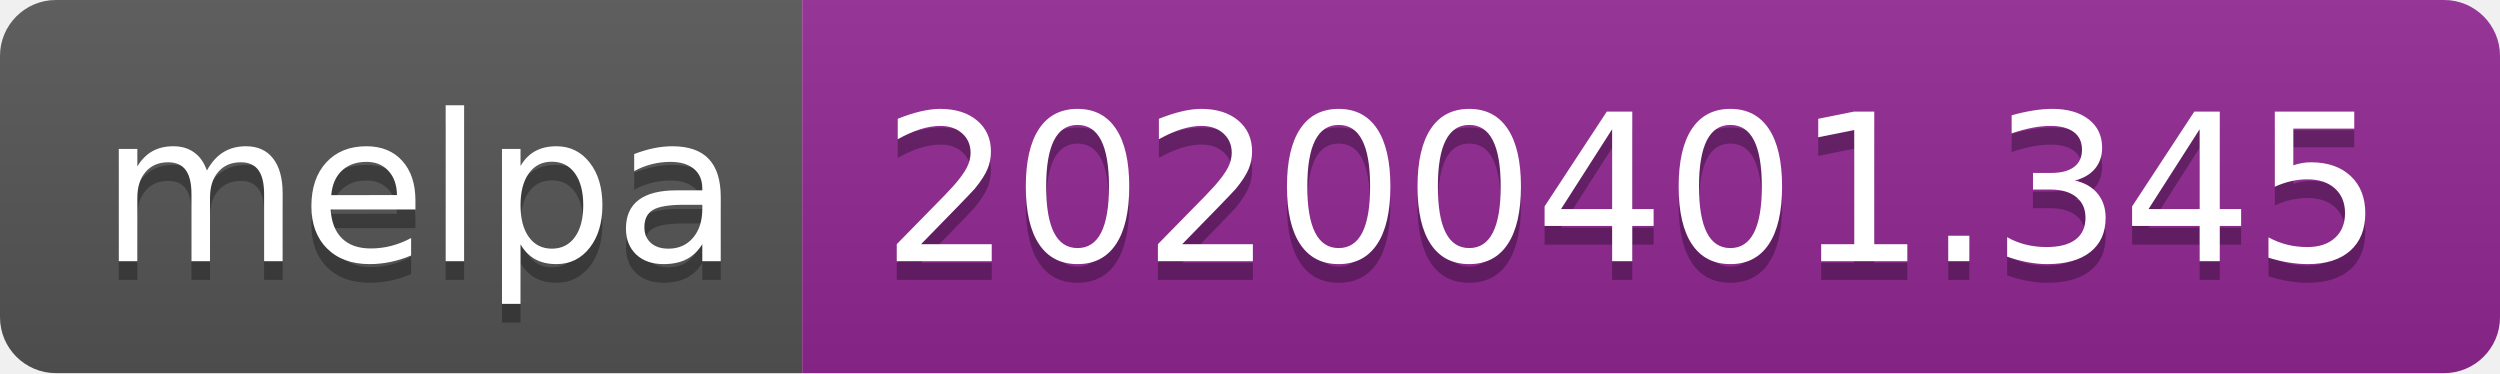
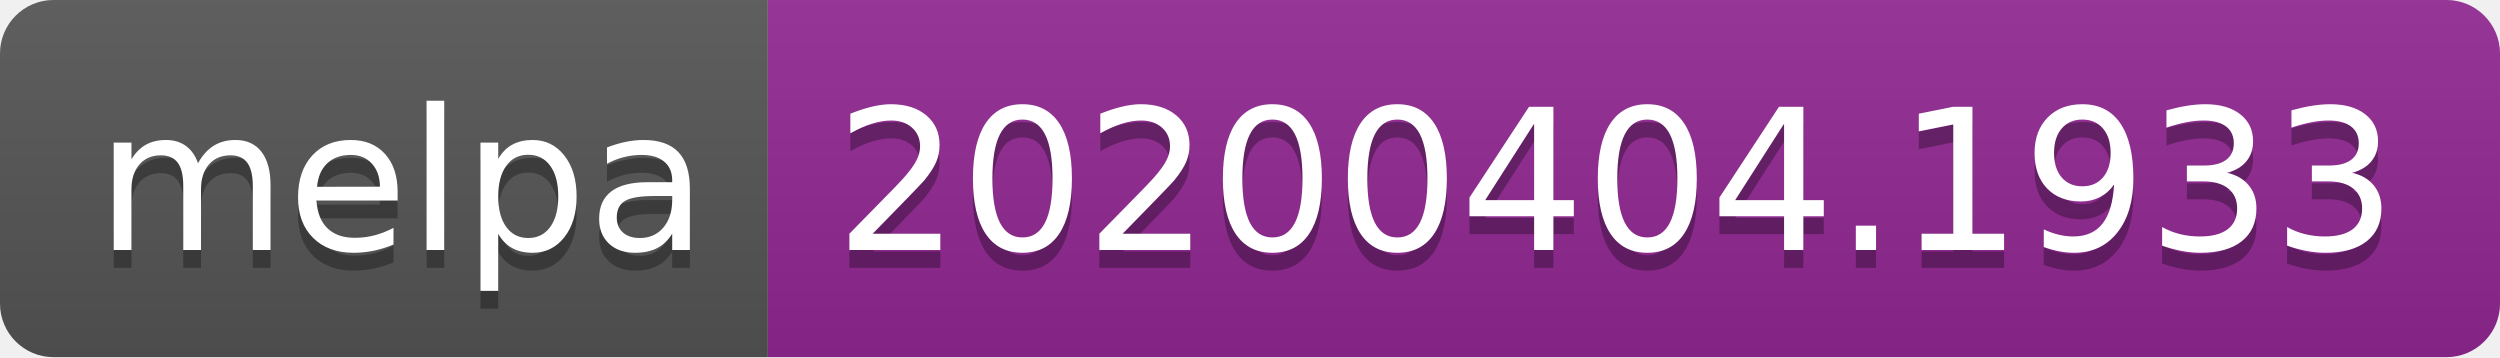
- <svg xmlns="http://www.w3.org/2000/svg" width="134" height="20">
+ <svg xmlns="http://www.w3.org/2000/svg" width="140" height="20">
  <linearGradient id="b" x2="0" y2="100%">
    <stop offset="0" stop-color="#bbb" stop-opacity=".1" />
    <stop offset="1" stop-opacity=".1" />
  </linearGradient>
  <clipPath id="a">
-     <rect width="134" height="20" rx="3" fill="#fff" />
+     <rect width="140" height="20" rx="3" fill="#fff" />
  </clipPath>
  <g clip-path="url(#a)">
    <path fill="#555" d="M0 0h43v20H0z" />
-     <path fill="#922793" d="M43 0h91v20H43z" />
-     <path fill="url(#b)" d="M0 0h134v20H0z" />
+     <path fill="#922793" d="M43 0h97v20H43z" />
+     <path fill="url(#b)" d="M0 0h140v20H0z" />
  </g>
  <g fill="#fff" text-anchor="middle" font-family="DejaVu Sans,Verdana,Geneva,sans-serif" font-size="110">
    <text x="225" y="150" fill="#010101" fill-opacity=".3" transform="scale(.1)" textLength="330">melpa</text>
    <text x="225" y="140" transform="scale(.1)" textLength="330">melpa</text>
-     <text x="875" y="150" fill="#010101" fill-opacity=".3" transform="scale(.1)" textLength="810">20200401.345</text>
-     <text x="875" y="140" transform="scale(.1)" textLength="810">20200401.345</text>
+     <text x="905" y="150" fill="#010101" fill-opacity=".3" transform="scale(.1)" textLength="870">20200404.1933</text>
+     <text x="905" y="140" transform="scale(.1)" textLength="870">20200404.1933</text>
  </g>
</svg>
